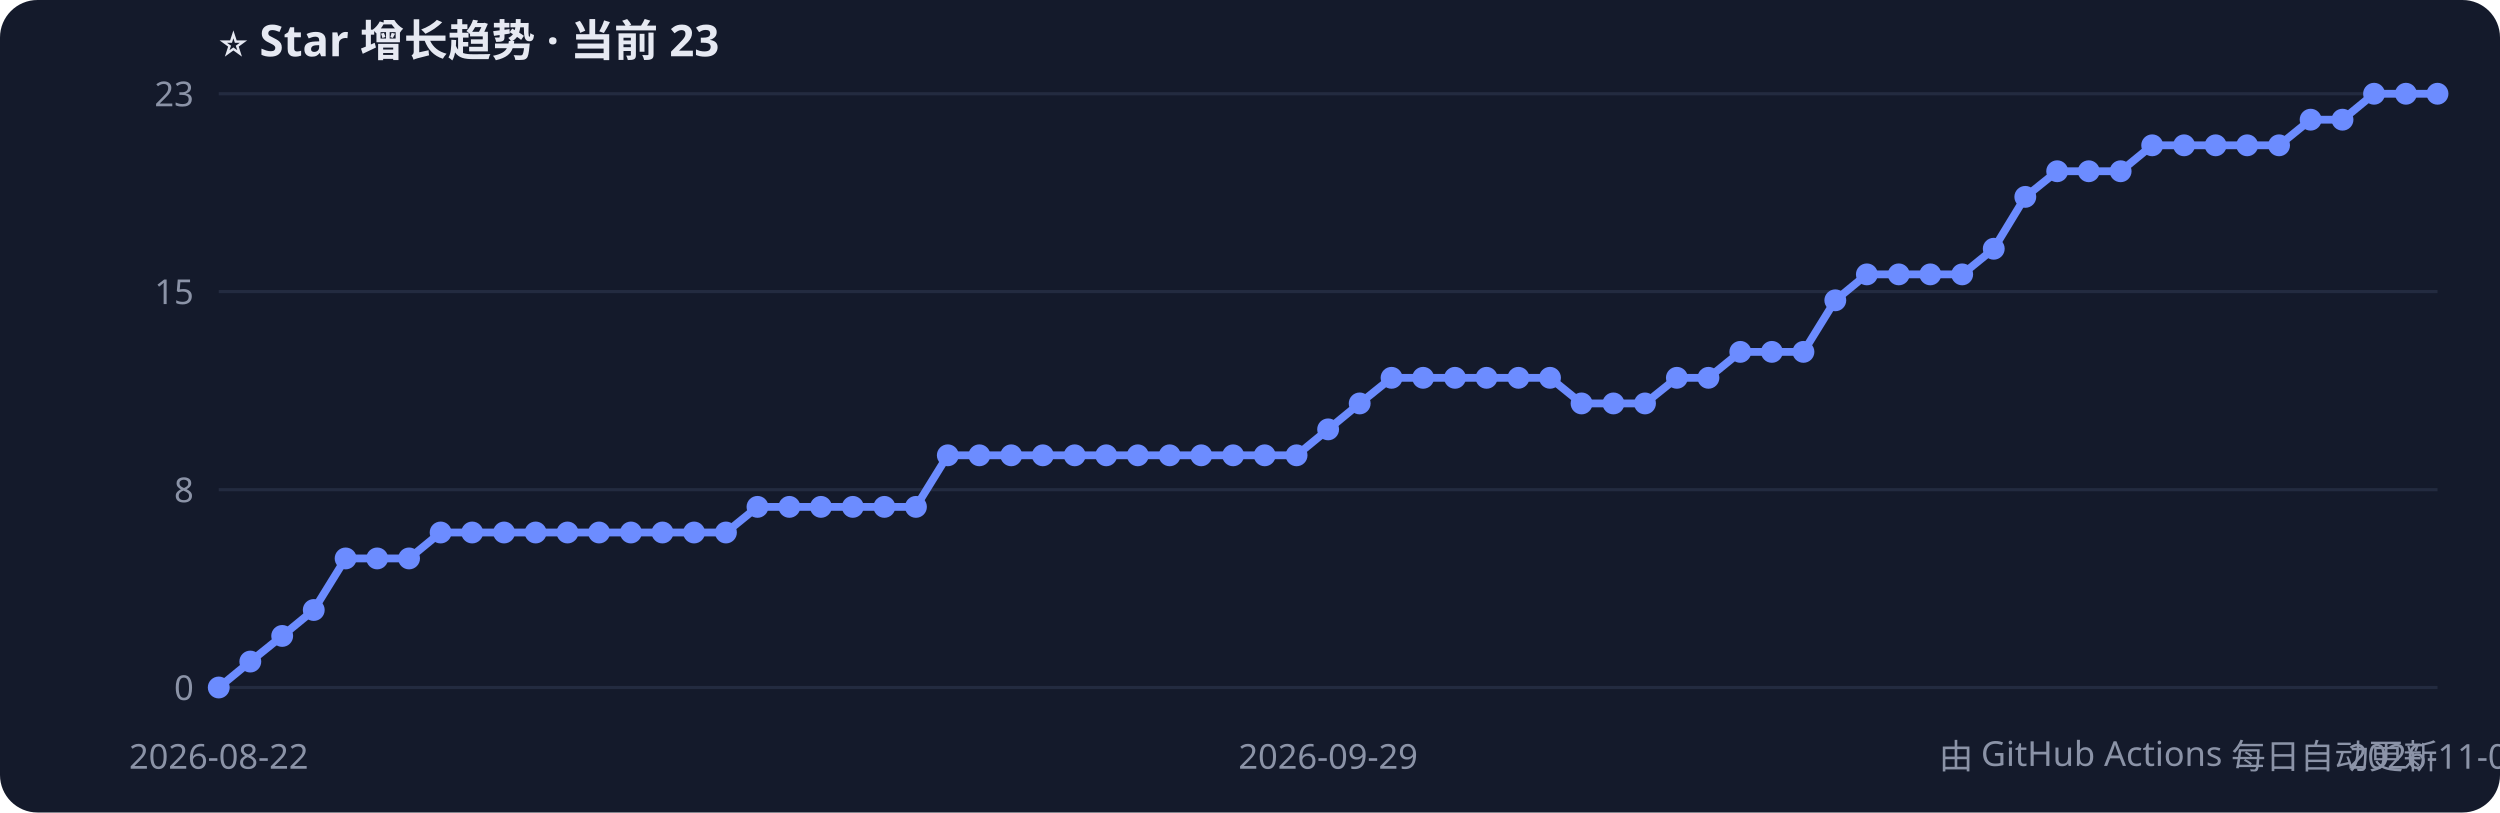
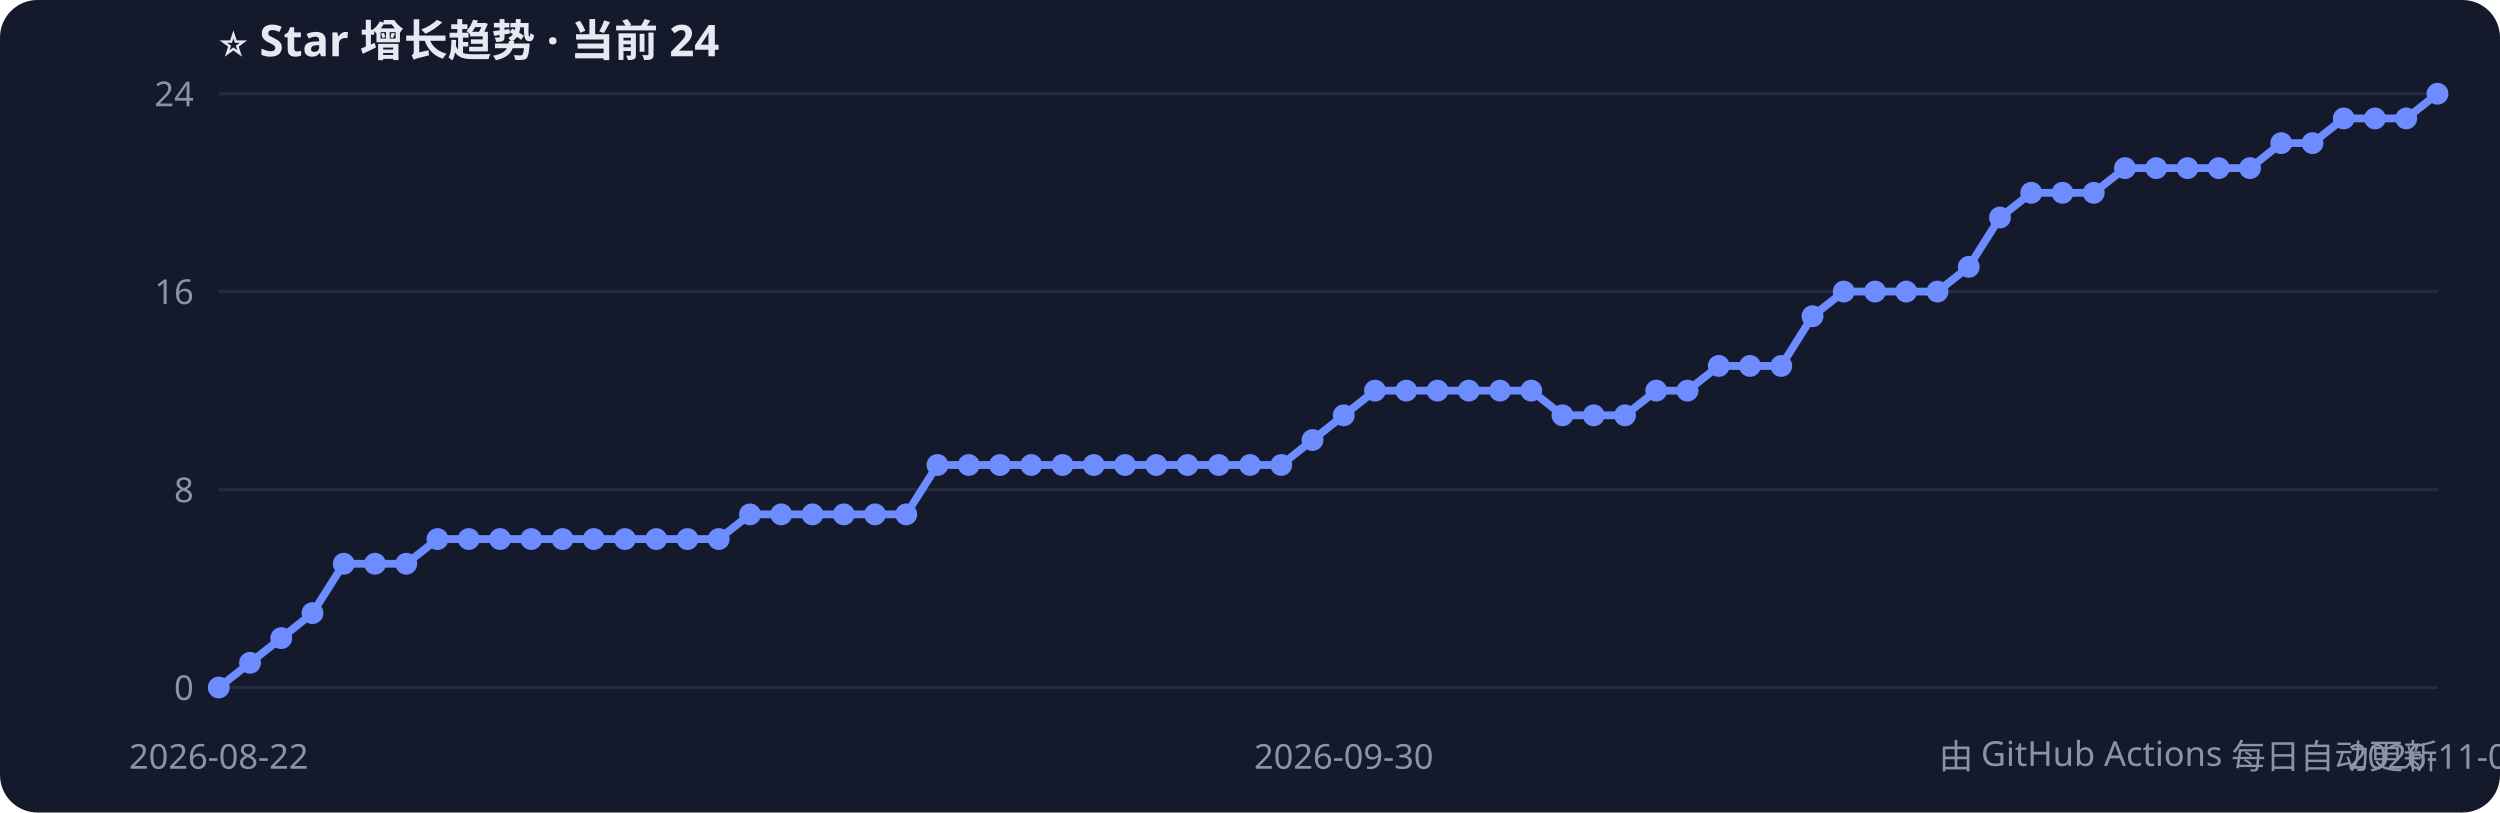
<svg xmlns="http://www.w3.org/2000/svg" width="800" height="260" style="font-family:Segoe UI,PingFang SC,sans-serif">
  <rect width="800" height="260" rx="12" fill="#141a2b" />
-   <text x="70" y="18" fill="#e6e9f2" font-size="14" font-weight="bold">⭐ Star 增长趋势 · 当前 23</text>
+   <text x="70" y="18" fill="#e6e9f2" font-size="14" font-weight="bold">⭐ Star 增长趋势 · 当前 24</text>
  <line x1="70" y1="220.0" x2="780" y2="220.0" stroke="#232b40" />
  <text x="62" y="224.0" fill="#8b93a7" font-size="11" text-anchor="end">0</text>
  <line x1="70" y1="156.7" x2="780" y2="156.7" stroke="#232b40" />
  <text x="62" y="160.7" fill="#8b93a7" font-size="11" text-anchor="end">8</text>
  <line x1="70" y1="93.3" x2="780" y2="93.3" stroke="#232b40" />
-   <text x="62" y="97.3" fill="#8b93a7" font-size="11" text-anchor="end">15</text>
+   <text x="62" y="97.3" fill="#8b93a7" font-size="11" text-anchor="end">16</text>
  <line x1="70" y1="30.0" x2="780" y2="30.0" stroke="#232b40" />
-   <text x="62" y="34.0" fill="#8b93a7" font-size="11" text-anchor="end">23</text>
-   <polyline points="70.0,220.0 80.1,211.7 90.3,203.5 100.4,195.2 110.6,178.7 120.7,178.7 130.9,178.7 141.0,170.4 151.1,170.4 161.3,170.4 171.4,170.4 181.6,170.4 191.7,170.4 201.9,170.4 212.0,170.4 222.1,170.4 232.3,170.4 242.4,162.2 252.6,162.2 262.7,162.2 272.9,162.2 283.0,162.2 293.1,162.2 303.3,145.7 313.4,145.7 323.6,145.7 333.7,145.7 343.9,145.7 354.0,145.7 364.1,145.7 374.3,145.7 384.4,145.7 394.6,145.7 404.7,145.7 414.9,145.7 425.0,137.4 435.1,129.1 445.3,120.9 455.4,120.9 465.6,120.9 475.7,120.9 485.9,120.9 496.0,120.9 506.1,129.1 516.3,129.1 526.4,129.1 536.6,120.9 546.7,120.9 556.9,112.6 567.0,112.6 577.1,112.6 587.3,96.1 597.4,87.8 607.6,87.8 617.7,87.8 627.9,87.8 638.0,79.6 648.1,63.0 658.3,54.8 668.4,54.8 678.6,54.8 688.7,46.5 698.9,46.5 709.0,46.5 719.1,46.5 729.3,46.5 739.4,38.3 749.6,38.3 759.7,30.0 769.9,30.0 780.0,30.0" fill="none" stroke="#6c8cff" stroke-width="2.5" />
+   <text x="62" y="34.0" fill="#8b93a7" font-size="11" text-anchor="end">24</text>
+   <polyline points="70.0,220.0 80.0,212.1 90.0,204.2 100.0,196.2 110.0,180.4 120.0,180.4 130.0,180.4 140.0,172.5 150.0,172.5 160.0,172.5 170.0,172.5 180.0,172.5 190.0,172.5 200.0,172.5 210.0,172.5 220.0,172.5 230.0,172.5 240.0,164.6 250.0,164.6 260.0,164.6 270.0,164.6 280.0,164.6 290.0,164.6 300.0,148.8 310.0,148.8 320.0,148.8 330.0,148.8 340.0,148.8 350.0,148.8 360.0,148.8 370.0,148.8 380.0,148.8 390.0,148.8 400.0,148.8 410.0,148.8 420.0,140.8 430.0,132.9 440.0,125.0 450.0,125.0 460.0,125.0 470.0,125.0 480.0,125.0 490.0,125.0 500.0,132.9 510.0,132.9 520.0,132.9 530.0,125.0 540.0,125.0 550.0,117.1 560.0,117.1 570.0,117.1 580.0,101.2 590.0,93.3 600.0,93.3 610.0,93.3 620.0,93.3 630.0,85.4 640.0,69.6 650.0,61.7 660.0,61.7 670.0,61.7 680.0,53.8 690.0,53.8 700.0,53.8 710.0,53.8 720.0,53.8 730.0,45.8 740.0,45.8 750.0,37.9 760.0,37.9 770.0,37.9 780.0,30.0" fill="none" stroke="#6c8cff" stroke-width="2.5" />
  <circle cx="70.0" cy="220.0" r="3.5" fill="#6c8cff" />
-   <circle cx="80.1" cy="211.7" r="3.5" fill="#6c8cff" />
-   <circle cx="90.3" cy="203.5" r="3.5" fill="#6c8cff" />
-   <circle cx="100.4" cy="195.2" r="3.5" fill="#6c8cff" />
-   <circle cx="110.6" cy="178.7" r="3.5" fill="#6c8cff" />
-   <circle cx="120.7" cy="178.7" r="3.5" fill="#6c8cff" />
-   <circle cx="130.9" cy="178.7" r="3.5" fill="#6c8cff" />
-   <circle cx="141.0" cy="170.4" r="3.5" fill="#6c8cff" />
-   <circle cx="151.1" cy="170.4" r="3.5" fill="#6c8cff" />
-   <circle cx="161.3" cy="170.4" r="3.5" fill="#6c8cff" />
-   <circle cx="171.4" cy="170.4" r="3.5" fill="#6c8cff" />
-   <circle cx="181.6" cy="170.4" r="3.5" fill="#6c8cff" />
-   <circle cx="191.7" cy="170.4" r="3.5" fill="#6c8cff" />
-   <circle cx="201.9" cy="170.4" r="3.5" fill="#6c8cff" />
-   <circle cx="212.0" cy="170.4" r="3.5" fill="#6c8cff" />
-   <circle cx="222.1" cy="170.4" r="3.5" fill="#6c8cff" />
-   <circle cx="232.3" cy="170.4" r="3.5" fill="#6c8cff" />
-   <circle cx="242.4" cy="162.2" r="3.5" fill="#6c8cff" />
-   <circle cx="252.6" cy="162.2" r="3.5" fill="#6c8cff" />
-   <circle cx="262.7" cy="162.2" r="3.5" fill="#6c8cff" />
-   <circle cx="272.9" cy="162.2" r="3.5" fill="#6c8cff" />
-   <circle cx="283.0" cy="162.2" r="3.5" fill="#6c8cff" />
-   <circle cx="293.1" cy="162.2" r="3.5" fill="#6c8cff" />
-   <circle cx="303.3" cy="145.7" r="3.5" fill="#6c8cff" />
-   <circle cx="313.4" cy="145.7" r="3.5" fill="#6c8cff" />
-   <circle cx="323.6" cy="145.7" r="3.5" fill="#6c8cff" />
-   <circle cx="333.7" cy="145.7" r="3.5" fill="#6c8cff" />
-   <circle cx="343.9" cy="145.7" r="3.5" fill="#6c8cff" />
-   <circle cx="354.0" cy="145.7" r="3.5" fill="#6c8cff" />
-   <circle cx="364.1" cy="145.7" r="3.5" fill="#6c8cff" />
-   <circle cx="374.3" cy="145.7" r="3.5" fill="#6c8cff" />
-   <circle cx="384.4" cy="145.7" r="3.5" fill="#6c8cff" />
-   <circle cx="394.6" cy="145.7" r="3.5" fill="#6c8cff" />
-   <circle cx="404.7" cy="145.7" r="3.5" fill="#6c8cff" />
-   <circle cx="414.9" cy="145.7" r="3.5" fill="#6c8cff" />
-   <circle cx="425.0" cy="137.4" r="3.5" fill="#6c8cff" />
-   <circle cx="435.1" cy="129.1" r="3.5" fill="#6c8cff" />
-   <circle cx="445.3" cy="120.9" r="3.5" fill="#6c8cff" />
-   <circle cx="455.4" cy="120.9" r="3.5" fill="#6c8cff" />
-   <circle cx="465.6" cy="120.9" r="3.5" fill="#6c8cff" />
-   <circle cx="475.7" cy="120.9" r="3.5" fill="#6c8cff" />
-   <circle cx="485.9" cy="120.9" r="3.5" fill="#6c8cff" />
-   <circle cx="496.0" cy="120.9" r="3.5" fill="#6c8cff" />
-   <circle cx="506.1" cy="129.1" r="3.5" fill="#6c8cff" />
-   <circle cx="516.3" cy="129.1" r="3.5" fill="#6c8cff" />
-   <circle cx="526.4" cy="129.1" r="3.5" fill="#6c8cff" />
-   <circle cx="536.6" cy="120.9" r="3.5" fill="#6c8cff" />
-   <circle cx="546.7" cy="120.9" r="3.5" fill="#6c8cff" />
-   <circle cx="556.9" cy="112.6" r="3.5" fill="#6c8cff" />
-   <circle cx="567.0" cy="112.6" r="3.5" fill="#6c8cff" />
-   <circle cx="577.1" cy="112.6" r="3.5" fill="#6c8cff" />
-   <circle cx="587.3" cy="96.1" r="3.5" fill="#6c8cff" />
-   <circle cx="597.4" cy="87.8" r="3.5" fill="#6c8cff" />
-   <circle cx="607.6" cy="87.8" r="3.5" fill="#6c8cff" />
-   <circle cx="617.7" cy="87.8" r="3.5" fill="#6c8cff" />
-   <circle cx="627.9" cy="87.8" r="3.5" fill="#6c8cff" />
-   <circle cx="638.0" cy="79.6" r="3.5" fill="#6c8cff" />
-   <circle cx="648.1" cy="63.0" r="3.5" fill="#6c8cff" />
-   <circle cx="658.3" cy="54.8" r="3.5" fill="#6c8cff" />
-   <circle cx="668.4" cy="54.8" r="3.5" fill="#6c8cff" />
-   <circle cx="678.6" cy="54.8" r="3.5" fill="#6c8cff" />
-   <circle cx="688.7" cy="46.5" r="3.5" fill="#6c8cff" />
-   <circle cx="698.9" cy="46.5" r="3.5" fill="#6c8cff" />
-   <circle cx="709.0" cy="46.5" r="3.5" fill="#6c8cff" />
-   <circle cx="719.1" cy="46.5" r="3.5" fill="#6c8cff" />
-   <circle cx="729.3" cy="46.5" r="3.5" fill="#6c8cff" />
-   <circle cx="739.4" cy="38.3" r="3.5" fill="#6c8cff" />
-   <circle cx="749.6" cy="38.3" r="3.5" fill="#6c8cff" />
-   <circle cx="759.7" cy="30.0" r="3.5" fill="#6c8cff" />
-   <circle cx="769.9" cy="30.0" r="3.5" fill="#6c8cff" />
+   <circle cx="80.0" cy="212.1" r="3.5" fill="#6c8cff" />
+   <circle cx="90.0" cy="204.2" r="3.5" fill="#6c8cff" />
+   <circle cx="100.0" cy="196.2" r="3.5" fill="#6c8cff" />
+   <circle cx="110.0" cy="180.4" r="3.5" fill="#6c8cff" />
+   <circle cx="120.0" cy="180.4" r="3.5" fill="#6c8cff" />
+   <circle cx="130.0" cy="180.4" r="3.5" fill="#6c8cff" />
+   <circle cx="140.0" cy="172.5" r="3.5" fill="#6c8cff" />
+   <circle cx="150.0" cy="172.5" r="3.5" fill="#6c8cff" />
+   <circle cx="160.0" cy="172.5" r="3.5" fill="#6c8cff" />
+   <circle cx="170.0" cy="172.5" r="3.5" fill="#6c8cff" />
+   <circle cx="180.0" cy="172.5" r="3.5" fill="#6c8cff" />
+   <circle cx="190.0" cy="172.5" r="3.5" fill="#6c8cff" />
+   <circle cx="200.0" cy="172.5" r="3.5" fill="#6c8cff" />
+   <circle cx="210.0" cy="172.5" r="3.5" fill="#6c8cff" />
+   <circle cx="220.0" cy="172.5" r="3.5" fill="#6c8cff" />
+   <circle cx="230.0" cy="172.5" r="3.5" fill="#6c8cff" />
+   <circle cx="240.0" cy="164.6" r="3.5" fill="#6c8cff" />
+   <circle cx="250.0" cy="164.6" r="3.5" fill="#6c8cff" />
+   <circle cx="260.0" cy="164.6" r="3.5" fill="#6c8cff" />
+   <circle cx="270.0" cy="164.6" r="3.5" fill="#6c8cff" />
+   <circle cx="280.0" cy="164.6" r="3.5" fill="#6c8cff" />
+   <circle cx="290.0" cy="164.6" r="3.5" fill="#6c8cff" />
+   <circle cx="300.0" cy="148.8" r="3.5" fill="#6c8cff" />
+   <circle cx="310.0" cy="148.8" r="3.5" fill="#6c8cff" />
+   <circle cx="320.0" cy="148.8" r="3.5" fill="#6c8cff" />
+   <circle cx="330.0" cy="148.8" r="3.5" fill="#6c8cff" />
+   <circle cx="340.0" cy="148.8" r="3.5" fill="#6c8cff" />
+   <circle cx="350.0" cy="148.8" r="3.5" fill="#6c8cff" />
+   <circle cx="360.0" cy="148.8" r="3.5" fill="#6c8cff" />
+   <circle cx="370.0" cy="148.8" r="3.5" fill="#6c8cff" />
+   <circle cx="380.0" cy="148.8" r="3.5" fill="#6c8cff" />
+   <circle cx="390.0" cy="148.8" r="3.5" fill="#6c8cff" />
+   <circle cx="400.0" cy="148.8" r="3.5" fill="#6c8cff" />
+   <circle cx="410.0" cy="148.8" r="3.5" fill="#6c8cff" />
+   <circle cx="420.0" cy="140.8" r="3.5" fill="#6c8cff" />
+   <circle cx="430.0" cy="132.9" r="3.5" fill="#6c8cff" />
+   <circle cx="440.0" cy="125.0" r="3.5" fill="#6c8cff" />
+   <circle cx="450.0" cy="125.0" r="3.5" fill="#6c8cff" />
+   <circle cx="460.0" cy="125.0" r="3.5" fill="#6c8cff" />
+   <circle cx="470.0" cy="125.0" r="3.5" fill="#6c8cff" />
+   <circle cx="480.0" cy="125.0" r="3.5" fill="#6c8cff" />
+   <circle cx="490.0" cy="125.0" r="3.5" fill="#6c8cff" />
+   <circle cx="500.0" cy="132.9" r="3.5" fill="#6c8cff" />
+   <circle cx="510.0" cy="132.9" r="3.5" fill="#6c8cff" />
+   <circle cx="520.0" cy="132.9" r="3.5" fill="#6c8cff" />
+   <circle cx="530.0" cy="125.0" r="3.5" fill="#6c8cff" />
+   <circle cx="540.0" cy="125.0" r="3.5" fill="#6c8cff" />
+   <circle cx="550.0" cy="117.1" r="3.5" fill="#6c8cff" />
+   <circle cx="560.0" cy="117.1" r="3.5" fill="#6c8cff" />
+   <circle cx="570.0" cy="117.1" r="3.5" fill="#6c8cff" />
+   <circle cx="580.0" cy="101.2" r="3.5" fill="#6c8cff" />
+   <circle cx="590.0" cy="93.3" r="3.5" fill="#6c8cff" />
+   <circle cx="600.0" cy="93.3" r="3.5" fill="#6c8cff" />
+   <circle cx="610.0" cy="93.3" r="3.5" fill="#6c8cff" />
+   <circle cx="620.0" cy="93.3" r="3.5" fill="#6c8cff" />
+   <circle cx="630.0" cy="85.4" r="3.5" fill="#6c8cff" />
+   <circle cx="640.0" cy="69.6" r="3.5" fill="#6c8cff" />
+   <circle cx="650.0" cy="61.7" r="3.5" fill="#6c8cff" />
+   <circle cx="660.0" cy="61.7" r="3.5" fill="#6c8cff" />
+   <circle cx="670.0" cy="61.7" r="3.5" fill="#6c8cff" />
+   <circle cx="680.0" cy="53.8" r="3.5" fill="#6c8cff" />
+   <circle cx="690.0" cy="53.8" r="3.5" fill="#6c8cff" />
+   <circle cx="700.0" cy="53.8" r="3.5" fill="#6c8cff" />
+   <circle cx="710.0" cy="53.8" r="3.5" fill="#6c8cff" />
+   <circle cx="720.0" cy="53.8" r="3.5" fill="#6c8cff" />
+   <circle cx="730.0" cy="45.8" r="3.5" fill="#6c8cff" />
+   <circle cx="740.0" cy="45.8" r="3.5" fill="#6c8cff" />
+   <circle cx="750.0" cy="37.9" r="3.5" fill="#6c8cff" />
+   <circle cx="760.0" cy="37.9" r="3.5" fill="#6c8cff" />
+   <circle cx="770.0" cy="37.9" r="3.5" fill="#6c8cff" />
  <circle cx="780.0" cy="30.0" r="3.5" fill="#6c8cff" />
  <text x="70.0" y="246" fill="#8b93a7" font-size="11" text-anchor="middle">2026-08-22</text>
-   <text x="425.0" y="246" fill="#8b93a7" font-size="11" text-anchor="middle">2026-09-29</text>
-   <text x="780.0" y="246" fill="#8b93a7" font-size="11" text-anchor="middle">2026-11-03</text>
+   <text x="430.0" y="246" fill="#8b93a7" font-size="11" text-anchor="middle">2026-09-30</text>
+   <text x="780.0" y="246" fill="#8b93a7" font-size="11" text-anchor="middle">2026-11-04</text>
  <text x="780" y="246" fill="#8b93a7" font-size="11" text-anchor="end">由 GitHub Actions 每日自动更新</text>
</svg>
